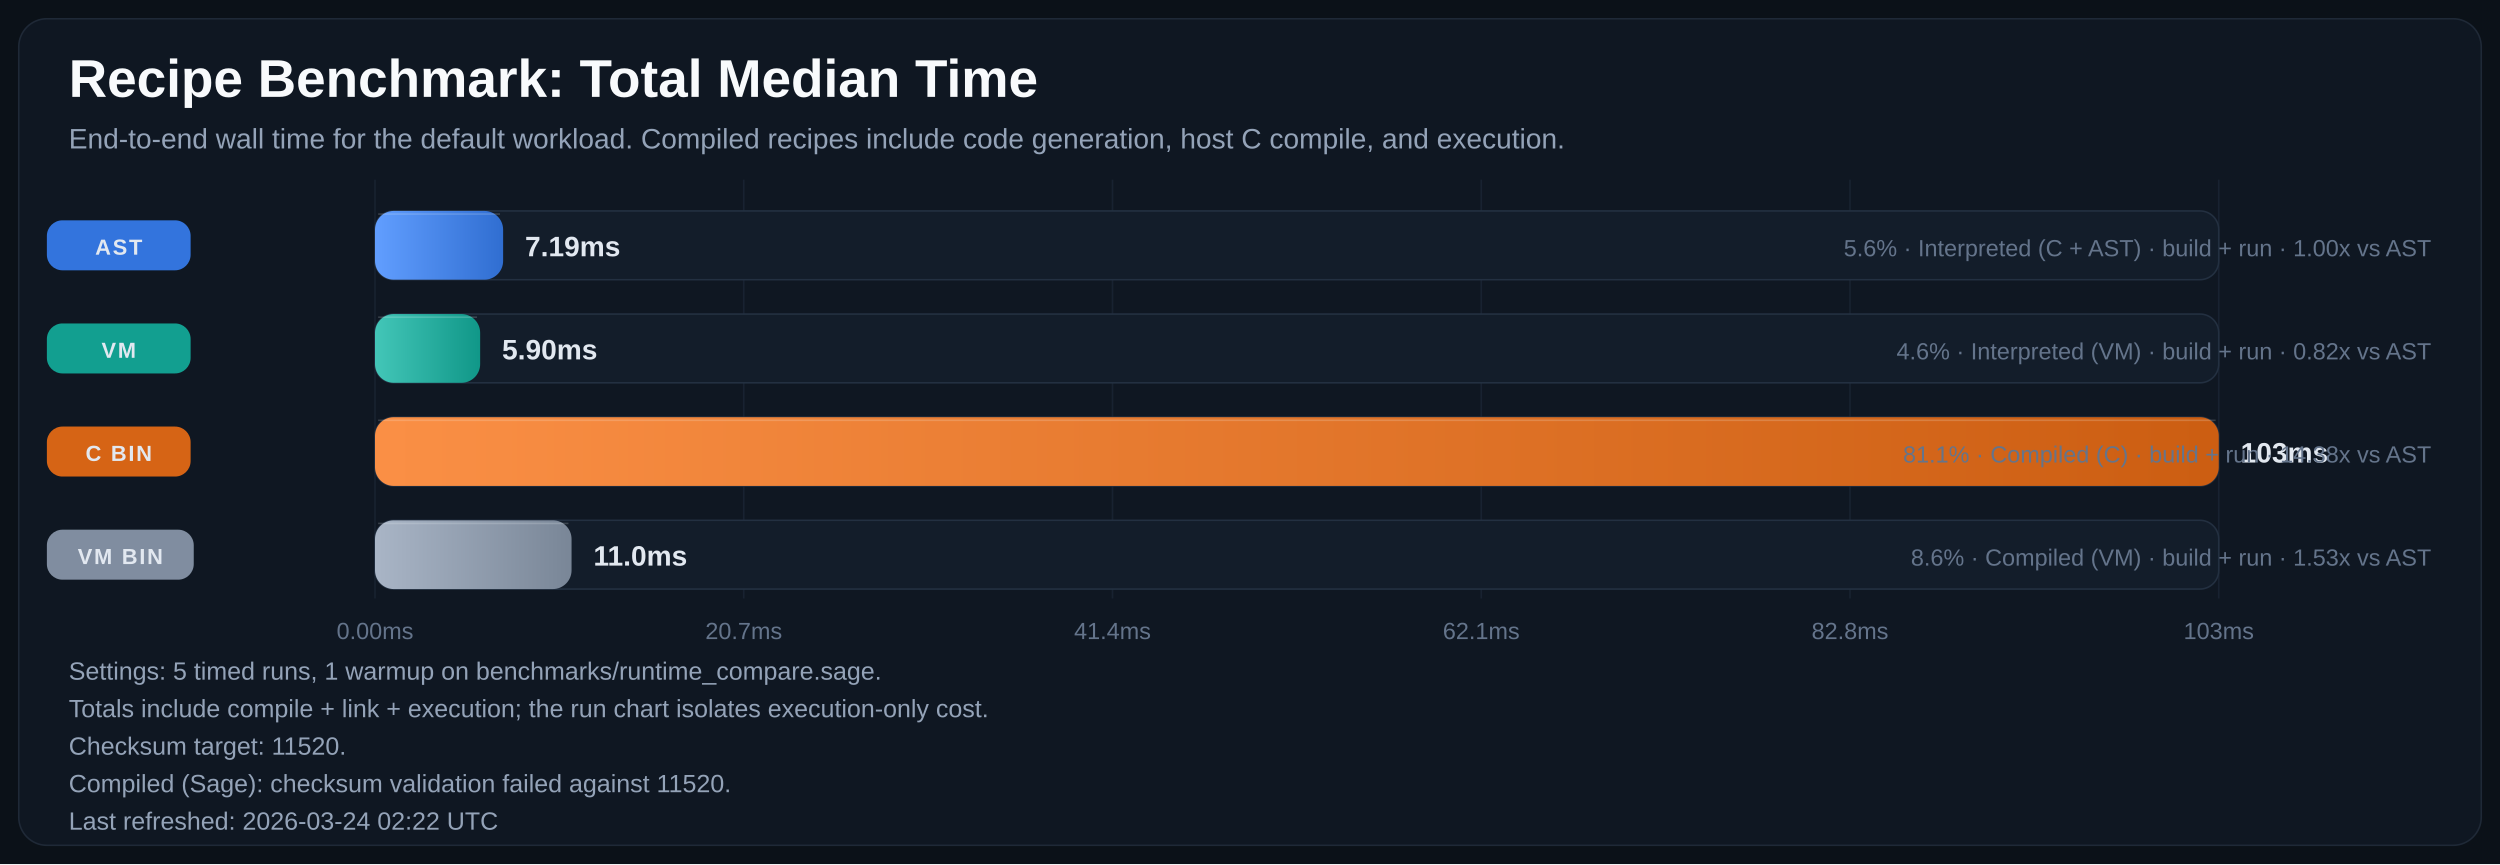
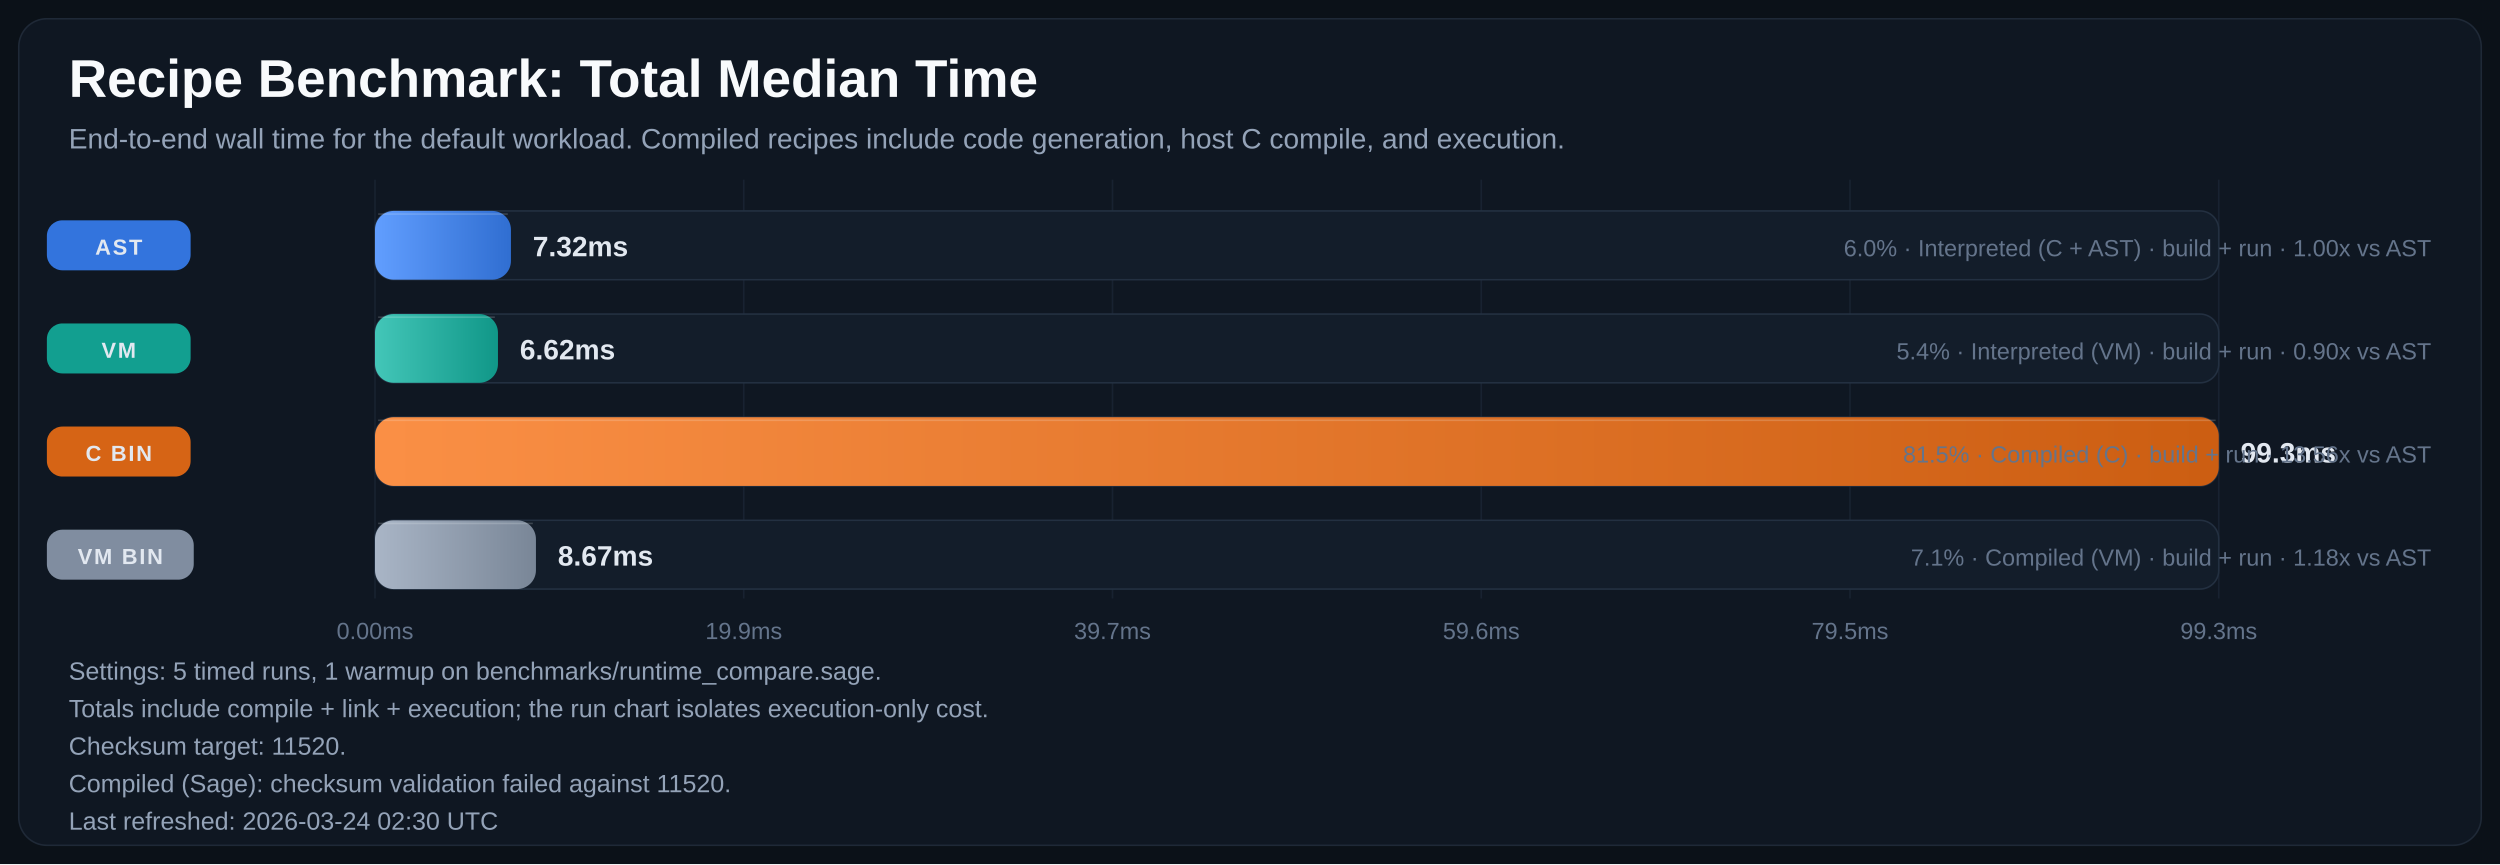
<svg xmlns="http://www.w3.org/2000/svg" width="1600" height="553" viewBox="0 0 1600 553" role="img" aria-labelledby="title desc">
  <defs>
    <linearGradient id="bar-gradient-0" x1="0%" y1="0%" x2="100%" y2="0%">
      <stop offset="0%" stop-color="#619EFF" />
      <stop offset="100%" stop-color="#306ED1" />
    </linearGradient>
    <linearGradient id="bar-gradient-1" x1="0%" y1="0%" x2="100%" y2="0%">
      <stop offset="0%" stop-color="#43C6B8" />
      <stop offset="100%" stop-color="#109788" />
    </linearGradient>
    <linearGradient id="bar-gradient-2" x1="0%" y1="0%" x2="100%" y2="0%">
      <stop offset="0%" stop-color="#FA8F45" />
      <stop offset="100%" stop-color="#CC5E12" />
    </linearGradient>
    <linearGradient id="bar-gradient-3" x1="0%" y1="0%" x2="100%" y2="0%">
      <stop offset="0%" stop-color="#A9B5C6" />
      <stop offset="100%" stop-color="#798697" />
    </linearGradient>
  </defs>
  <rect width="100%" height="100%" fill="#0B1118" />
  <rect x="12" y="12" width="1576" height="529" rx="18" fill="#0F1722" stroke="#1F2937" />
  <text x="44" y="62" fill="#F8FAFC" font-size="34" font-family="Segoe UI, Arial, sans-serif" font-weight="700">Recipe Benchmark: Total Median Time</text>
  <text x="44" y="95" fill="#94A3B8" font-size="18" font-family="Segoe UI, Arial, sans-serif">End-to-end wall time for the default workload. Compiled recipes include code generation, host C compile, and execution.</text>
  <line x1="240.0" y1="115" x2="240.0" y2="383" stroke="#182231" stroke-width="1" />
  <text x="240.0" y="409" text-anchor="middle" fill="#64748B" font-size="15" font-family="Segoe UI, Arial, sans-serif">0.00ms</text>
  <line x1="476.0" y1="115" x2="476.0" y2="383" stroke="#182231" stroke-width="1" />
-   <text x="476.0" y="409" text-anchor="middle" fill="#64748B" font-size="15" font-family="Segoe UI, Arial, sans-serif">20.7ms</text>
+   <text x="476.0" y="409" text-anchor="middle" fill="#64748B" font-size="15" font-family="Segoe UI, Arial, sans-serif">19.9ms</text>
  <line x1="712.0" y1="115" x2="712.0" y2="383" stroke="#182231" stroke-width="1" />
-   <text x="712.0" y="409" text-anchor="middle" fill="#64748B" font-size="15" font-family="Segoe UI, Arial, sans-serif">41.4ms</text>
+   <text x="712.0" y="409" text-anchor="middle" fill="#64748B" font-size="15" font-family="Segoe UI, Arial, sans-serif">39.7ms</text>
  <line x1="948.0" y1="115" x2="948.0" y2="383" stroke="#182231" stroke-width="1" />
-   <text x="948.0" y="409" text-anchor="middle" fill="#64748B" font-size="15" font-family="Segoe UI, Arial, sans-serif">62.1ms</text>
+   <text x="948.0" y="409" text-anchor="middle" fill="#64748B" font-size="15" font-family="Segoe UI, Arial, sans-serif">59.6ms</text>
  <line x1="1184.0" y1="115" x2="1184.0" y2="383" stroke="#182231" stroke-width="1" />
-   <text x="1184.0" y="409" text-anchor="middle" fill="#64748B" font-size="15" font-family="Segoe UI, Arial, sans-serif">82.8ms</text>
+   <text x="1184.0" y="409" text-anchor="middle" fill="#64748B" font-size="15" font-family="Segoe UI, Arial, sans-serif">79.5ms</text>
  <line x1="1420.0" y1="115" x2="1420.0" y2="383" stroke="#182231" stroke-width="1" />
-   <text x="1420.0" y="409" text-anchor="middle" fill="#64748B" font-size="15" font-family="Segoe UI, Arial, sans-serif">103ms</text>
+   <text x="1420.0" y="409" text-anchor="middle" fill="#64748B" font-size="15" font-family="Segoe UI, Arial, sans-serif">99.3ms</text>
  <rect x="30" y="141.0" width="92" height="32" rx="10" fill="#3479E6" opacity="0.95" />
  <text x="76.0" y="163.0" text-anchor="middle" fill="#E2E8F0" font-size="14" font-family="Segoe UI, Arial, sans-serif" font-weight="700" letter-spacing="1.1">AST</text>
  <rect x="240" y="135" width="1180" height="44" rx="12" fill="#131D2A" stroke="#233041" />
-   <rect x="240" y="135" width="82.0" height="44" rx="12" fill="url(#bar-gradient-0)" />
-   <line x1="242.0" y1="137.0" x2="320.0" y2="137.0" stroke="#F8FAFC" stroke-opacity="0.18" />
-   <text x="336.0" y="164.0" fill="#E2E8F0" font-size="18" font-family="Segoe UI, Arial, sans-serif" font-weight="700">7.19ms</text>
-   <text x="1556" y="164.0" text-anchor="end" fill="#64748B" font-size="15" font-family="Segoe UI, Arial, sans-serif">5.6% · Interpreted (C + AST) · build + run · 1.00x vs AST</text>
+   <rect x="240" y="135" width="87.0" height="44" rx="12" fill="url(#bar-gradient-0)" />
+   <line x1="242.0" y1="137.0" x2="325.0" y2="137.0" stroke="#F8FAFC" stroke-opacity="0.18" />
+   <text x="341.0" y="164.0" fill="#E2E8F0" font-size="18" font-family="Segoe UI, Arial, sans-serif" font-weight="700">7.32ms</text>
+   <text x="1556" y="164.0" text-anchor="end" fill="#64748B" font-size="15" font-family="Segoe UI, Arial, sans-serif">6.0% · Interpreted (C + AST) · build + run · 1.00x vs AST</text>
  <rect x="30" y="207.0" width="92" height="32" rx="10" fill="#12A695" opacity="0.95" />
  <text x="76.0" y="229.0" text-anchor="middle" fill="#E2E8F0" font-size="14" font-family="Segoe UI, Arial, sans-serif" font-weight="700" letter-spacing="1.1">VM</text>
  <rect x="240" y="201" width="1180" height="44" rx="12" fill="#131D2A" stroke="#233041" />
-   <rect x="240" y="201" width="67.3" height="44" rx="12" fill="url(#bar-gradient-1)" />
-   <line x1="242.0" y1="203.0" x2="305.3" y2="203.0" stroke="#F8FAFC" stroke-opacity="0.18" />
-   <text x="321.3" y="230.0" fill="#E2E8F0" font-size="18" font-family="Segoe UI, Arial, sans-serif" font-weight="700">5.90ms</text>
-   <text x="1556" y="230.0" text-anchor="end" fill="#64748B" font-size="15" font-family="Segoe UI, Arial, sans-serif">4.6% · Interpreted (VM) · build + run · 0.82x vs AST</text>
+   <rect x="240" y="201" width="78.7" height="44" rx="12" fill="url(#bar-gradient-1)" />
+   <line x1="242.0" y1="203.0" x2="316.7" y2="203.0" stroke="#F8FAFC" stroke-opacity="0.18" />
+   <text x="332.7" y="230.0" fill="#E2E8F0" font-size="18" font-family="Segoe UI, Arial, sans-serif" font-weight="700">6.62ms</text>
+   <text x="1556" y="230.0" text-anchor="end" fill="#64748B" font-size="15" font-family="Segoe UI, Arial, sans-serif">5.4% · Interpreted (VM) · build + run · 0.90x vs AST</text>
  <rect x="30" y="273.0" width="92" height="32" rx="10" fill="#E06814" opacity="0.95" />
  <text x="76.0" y="295.0" text-anchor="middle" fill="#E2E8F0" font-size="14" font-family="Segoe UI, Arial, sans-serif" font-weight="700" letter-spacing="1.1">C BIN</text>
  <rect x="240" y="267" width="1180" height="44" rx="12" fill="#131D2A" stroke="#233041" />
  <rect x="240" y="267" width="1180.0" height="44" rx="12" fill="url(#bar-gradient-2)" />
  <line x1="242.0" y1="269.0" x2="1418.0" y2="269.0" stroke="#F8FAFC" stroke-opacity="0.18" />
-   <text x="1434.0" y="296.0" fill="#E2E8F0" font-size="18" font-family="Segoe UI, Arial, sans-serif" font-weight="700">103ms</text>
-   <text x="1556" y="296.0" text-anchor="end" fill="#64748B" font-size="15" font-family="Segoe UI, Arial, sans-serif">81.1% · Compiled (C) · build + run · 14.38x vs AST</text>
+   <text x="1434.0" y="296.0" fill="#E2E8F0" font-size="18" font-family="Segoe UI, Arial, sans-serif" font-weight="700">99.3ms</text>
+   <text x="1556" y="296.0" text-anchor="end" fill="#64748B" font-size="15" font-family="Segoe UI, Arial, sans-serif">81.5% · Compiled (C) · build + run · 13.56x vs AST</text>
  <rect x="30" y="339.0" width="94" height="32" rx="10" fill="#8593A6" opacity="0.95" />
  <text x="77.0" y="361.0" text-anchor="middle" fill="#E2E8F0" font-size="14" font-family="Segoe UI, Arial, sans-serif" font-weight="700" letter-spacing="1.1">VM BIN</text>
  <rect x="240" y="333" width="1180" height="44" rx="12" fill="#131D2A" stroke="#233041" />
-   <rect x="240" y="333" width="125.8" height="44" rx="12" fill="url(#bar-gradient-3)" />
-   <line x1="242.0" y1="335.0" x2="363.8" y2="335.0" stroke="#F8FAFC" stroke-opacity="0.18" />
-   <text x="379.8" y="362.0" fill="#E2E8F0" font-size="18" font-family="Segoe UI, Arial, sans-serif" font-weight="700">11.0ms</text>
-   <text x="1556" y="362.0" text-anchor="end" fill="#64748B" font-size="15" font-family="Segoe UI, Arial, sans-serif">8.6% · Compiled (VM) · build + run · 1.53x vs AST</text>
+   <rect x="240" y="333" width="103.0" height="44" rx="12" fill="url(#bar-gradient-3)" />
+   <line x1="242.0" y1="335.0" x2="341.0" y2="335.0" stroke="#F8FAFC" stroke-opacity="0.18" />
+   <text x="357.0" y="362.0" fill="#E2E8F0" font-size="18" font-family="Segoe UI, Arial, sans-serif" font-weight="700">8.67ms</text>
+   <text x="1556" y="362.0" text-anchor="end" fill="#64748B" font-size="15" font-family="Segoe UI, Arial, sans-serif">7.1% · Compiled (VM) · build + run · 1.18x vs AST</text>
  <text x="44" y="435" fill="#94A3B8" font-size="16" font-family="Segoe UI, Arial, sans-serif">Settings: 5 timed runs, 1 warmup on benchmarks/runtime_compare.sage.</text>
  <text x="44" y="459" fill="#94A3B8" font-size="16" font-family="Segoe UI, Arial, sans-serif">Totals include compile + link + execution; the run chart isolates execution-only cost.</text>
  <text x="44" y="483" fill="#94A3B8" font-size="16" font-family="Segoe UI, Arial, sans-serif">Checksum target: 11520.</text>
  <text x="44" y="507" fill="#94A3B8" font-size="16" font-family="Segoe UI, Arial, sans-serif">Compiled (Sage): checksum validation failed against 11520.</text>
-   <text x="44" y="531" fill="#94A3B8" font-size="16" font-family="Segoe UI, Arial, sans-serif">Last refreshed: 2026-03-24 02:22 UTC</text>
+   <text x="44" y="531" fill="#94A3B8" font-size="16" font-family="Segoe UI, Arial, sans-serif">Last refreshed: 2026-03-24 02:30 UTC</text>
</svg>
